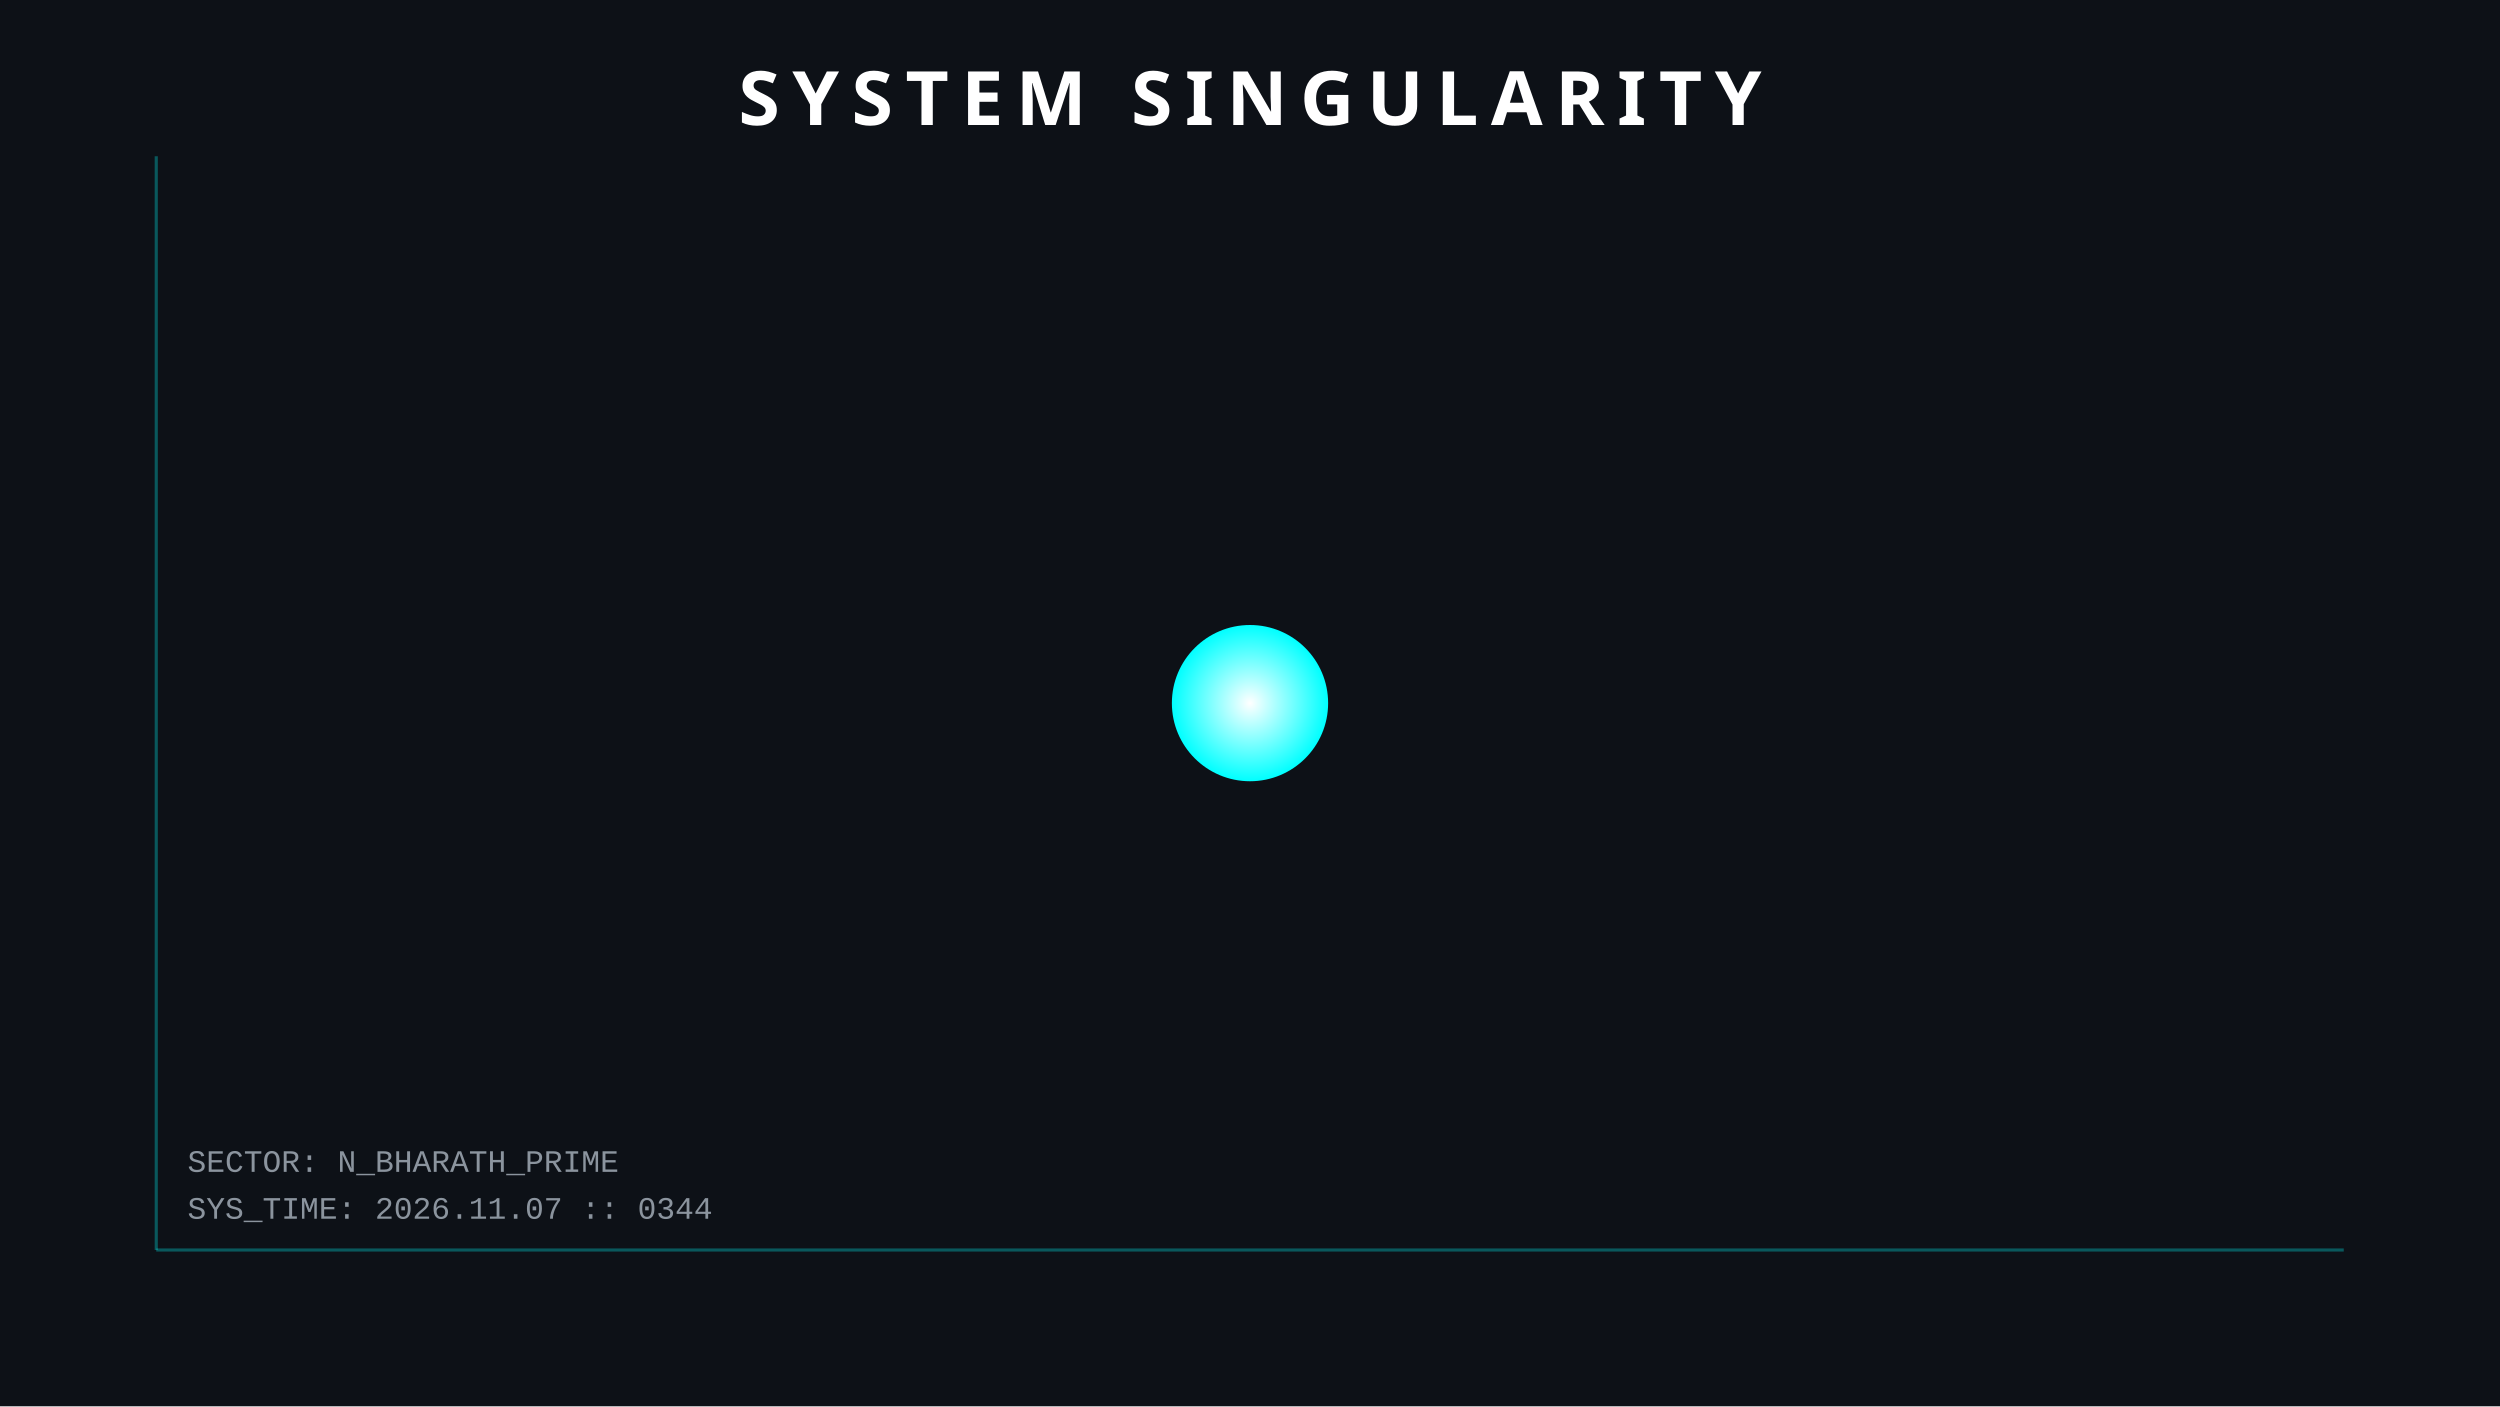
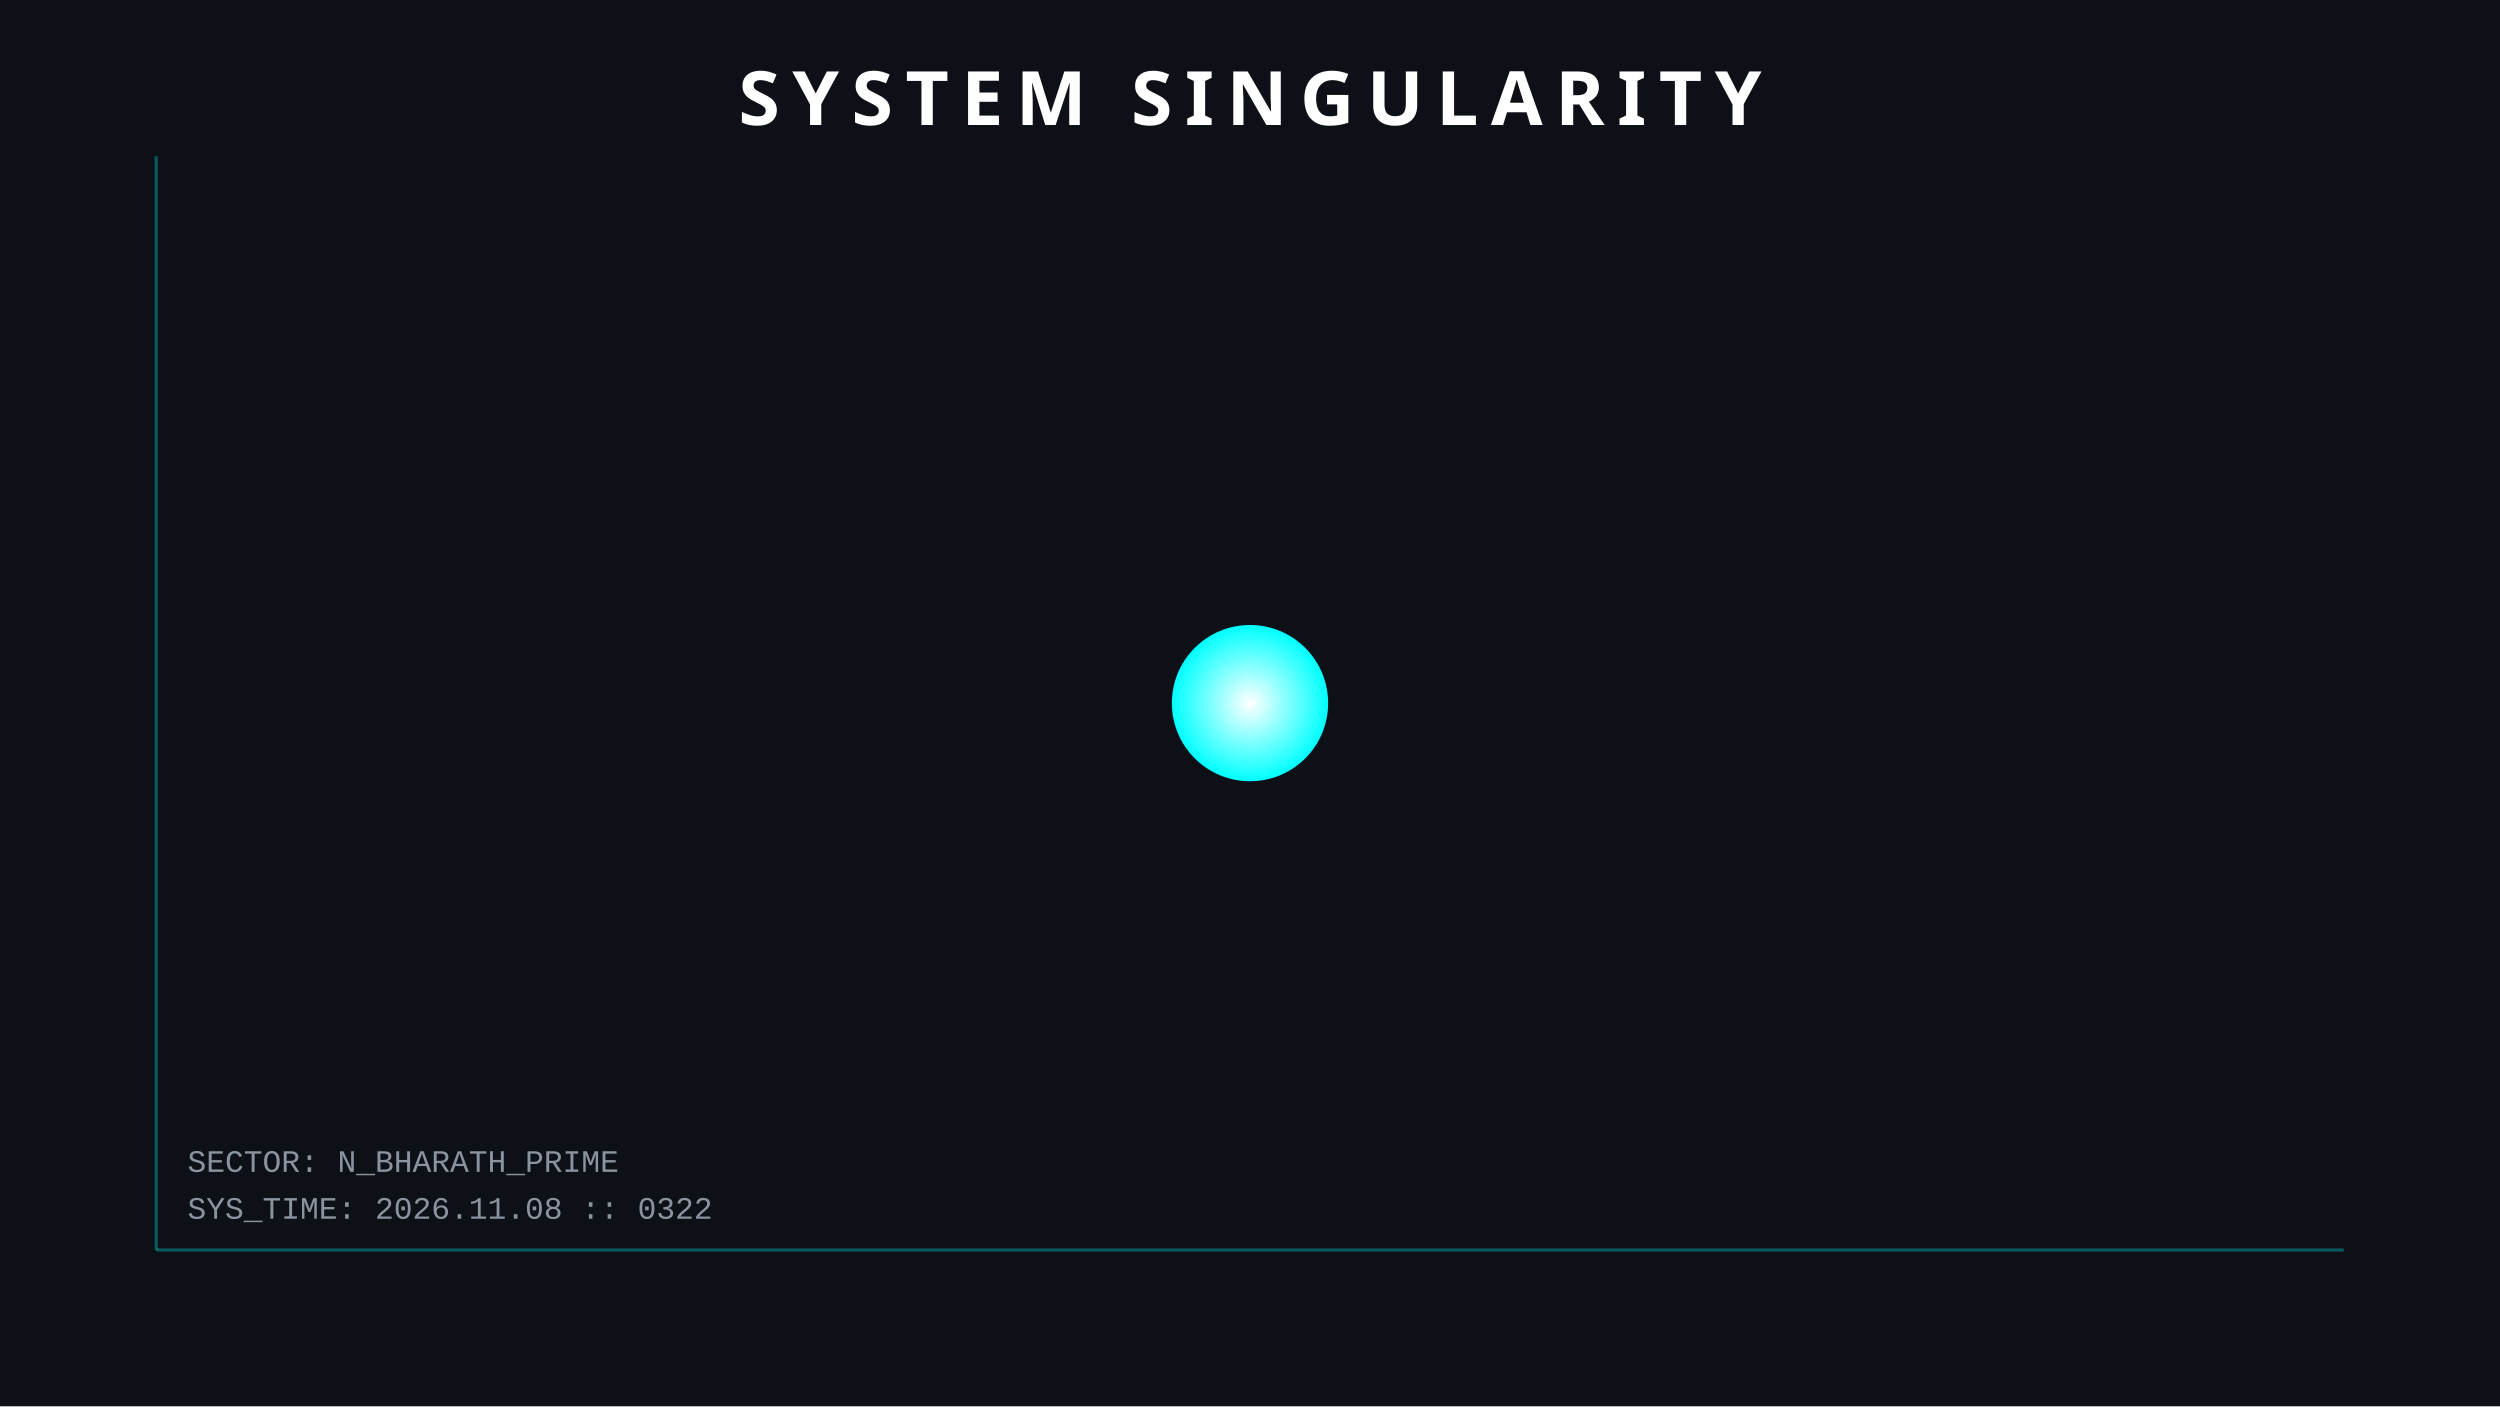
<svg xmlns="http://www.w3.org/2000/svg" width="800" height="450">
  <style>
        .orbit { fill: none; stroke: #30363d; stroke-width: 1; opacity: 0.5; }
        .planet { filter: drop-shadow(0 0 5px rgba(255,255,255,0.3)); }
        .text { font-family: 'Courier New', monospace; fill: #8b949e; font-size: 10px; }
        .title { font-family: sans-serif; fill: white; font-weight: bold; font-size: 24px; letter-spacing: 4px; }
        .hud-line { stroke: #00ffff; stroke-width: 1; opacity: 0.3; }
        
        /* ANIMATIONS */
        @keyframes pulse { 0% { r: 25; opacity: 0.8; } 50% { r: 30; opacity: 0.4; } 100% { r: 25; opacity: 0.8; } }
        .sun { animation: pulse 4s infinite; }
    </style>
  <rect width="100%" height="100%" fill="#0d1117" />
  <line x1="50" y1="50" x2="50" y2="400" class="hud-line" />
  <line x1="50" y1="400" x2="750" y2="400" class="hud-line" />
-   <text x="60" y="390" class="text">SYS_TIME: 2026.11.07 :: 0344</text>
+   <text x="60" y="390" class="text">SYS_TIME: 2026.11.08 :: 0322</text>
  <text x="60" y="375" class="text">SECTOR: N_BHARATH_PRIME</text>
  <circle cx="400" cy="225" r="25" fill="url(#grad1)" class="sun" />
  <defs>
    <radialGradient id="grad1" cx="50%" cy="50%" r="50%" fx="50%" fy="50%">
      <stop offset="0%" style="stop-color:white;stop-opacity:1" />
      <stop offset="100%" style="stop-color:#00ffff;stop-opacity:1" />
    </radialGradient>
  </defs>
  <text x="400" y="40" text-anchor="middle" class="title">SYSTEM SINGULARITY</text>
</svg>
